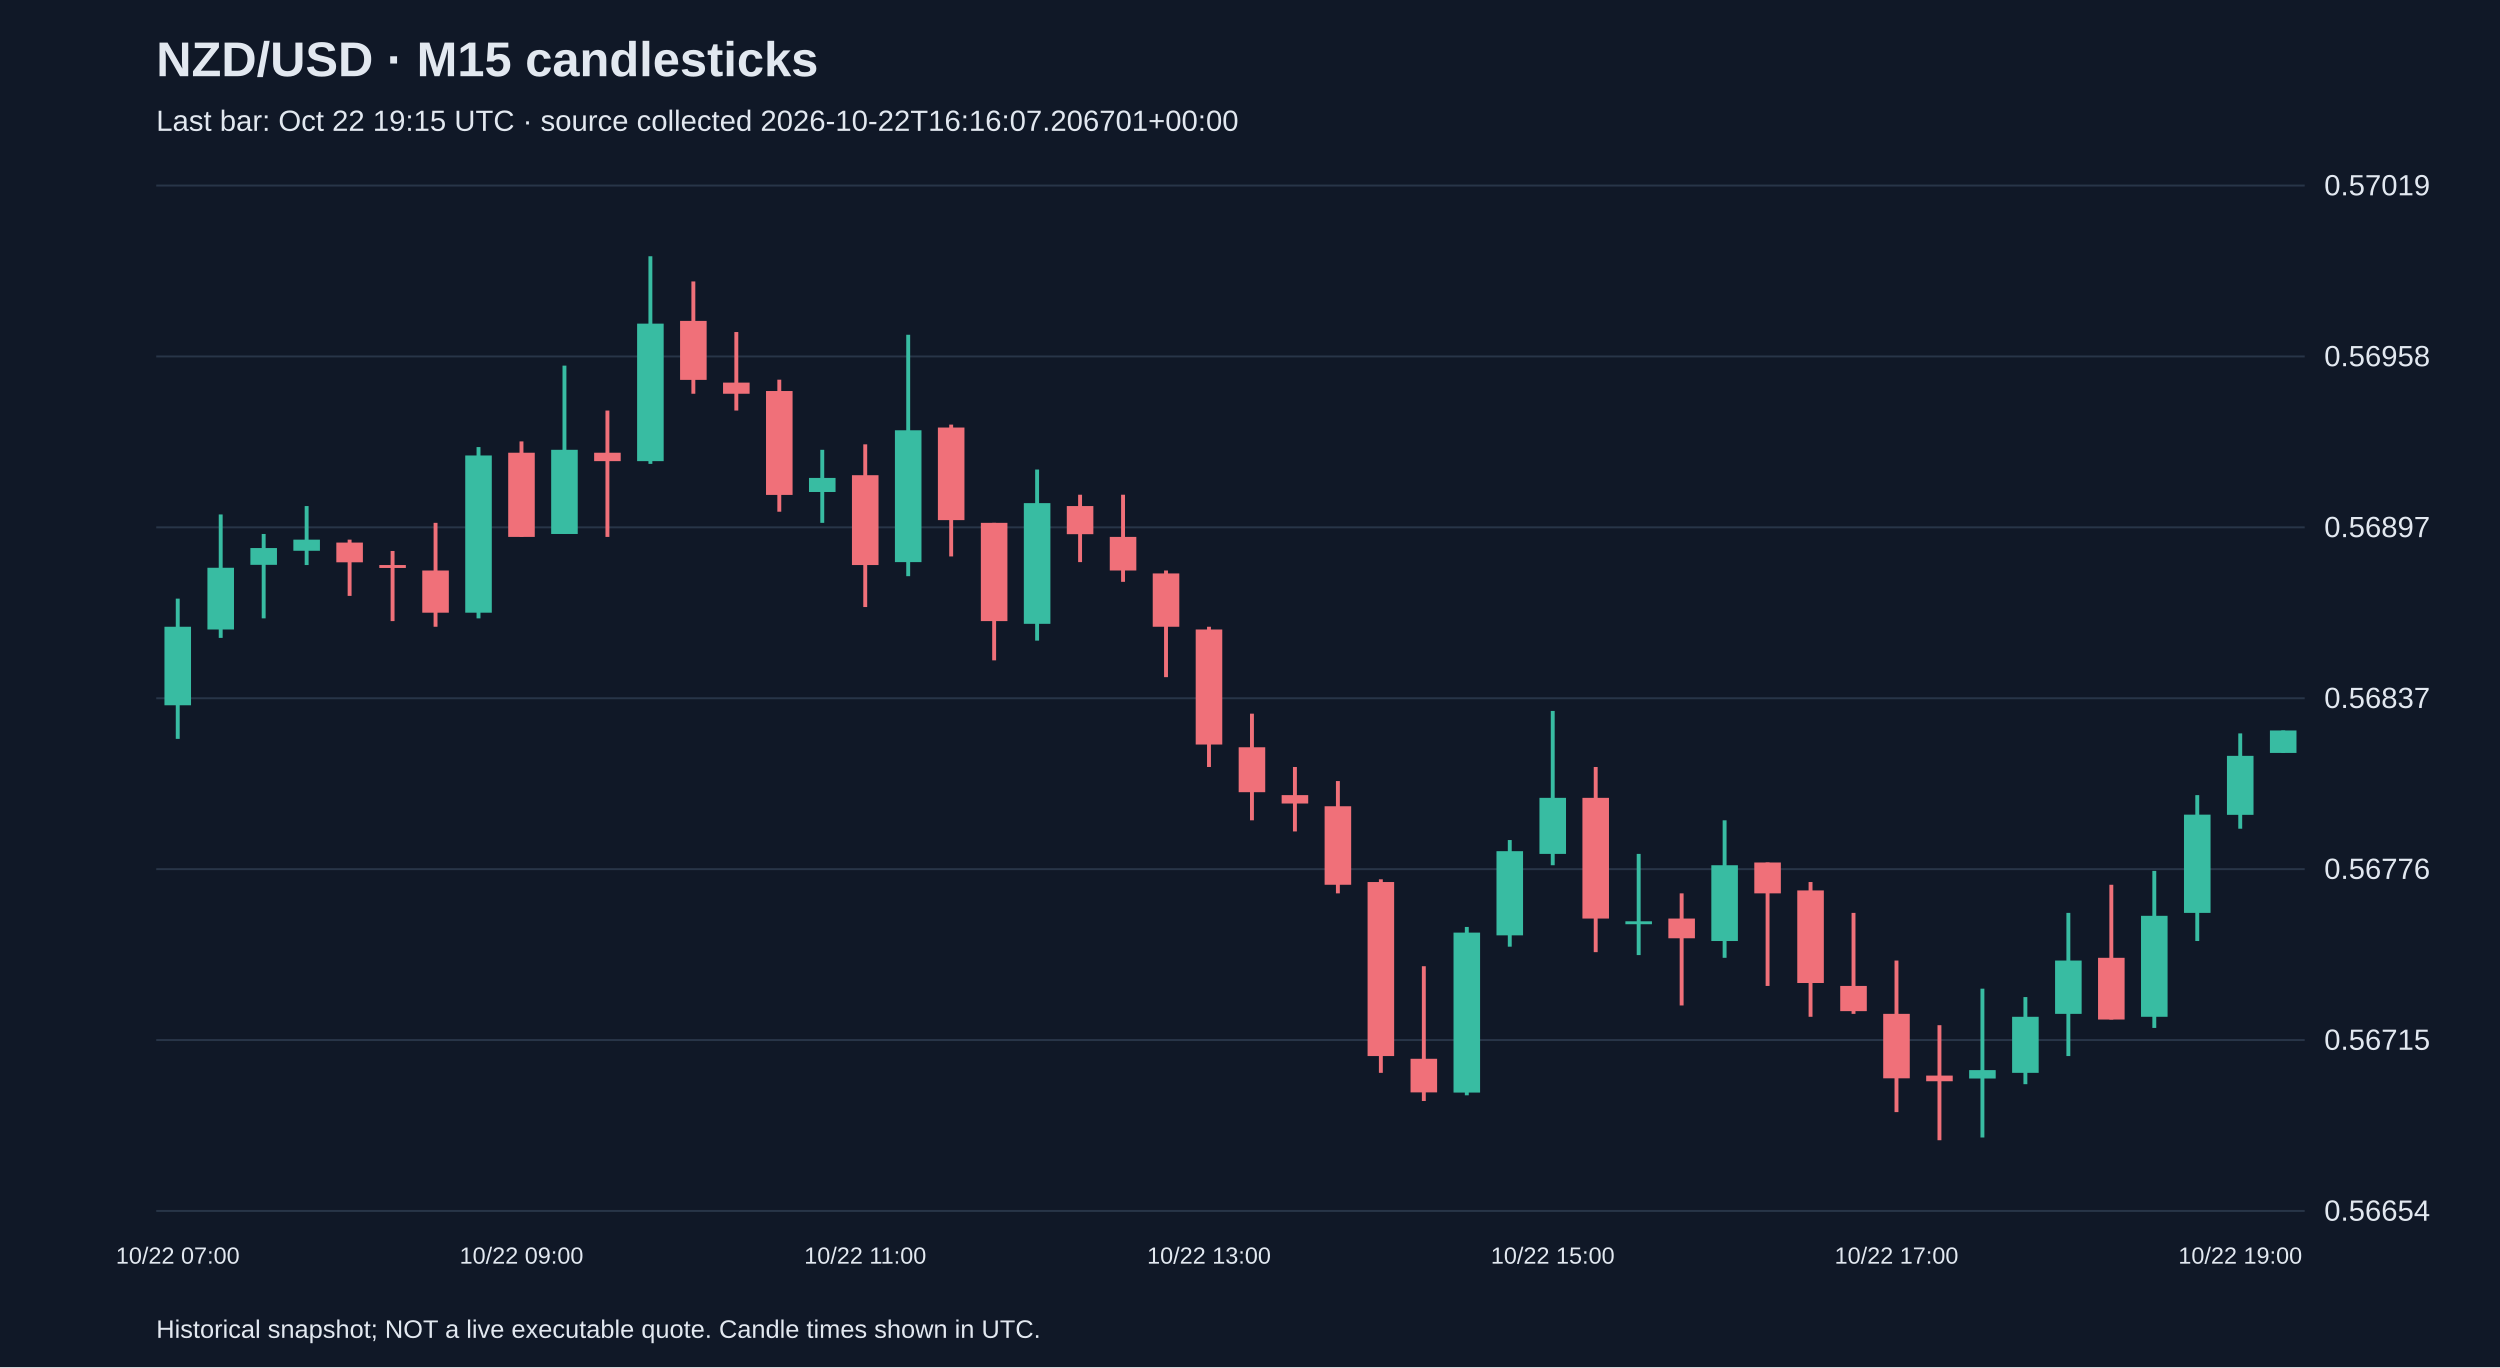
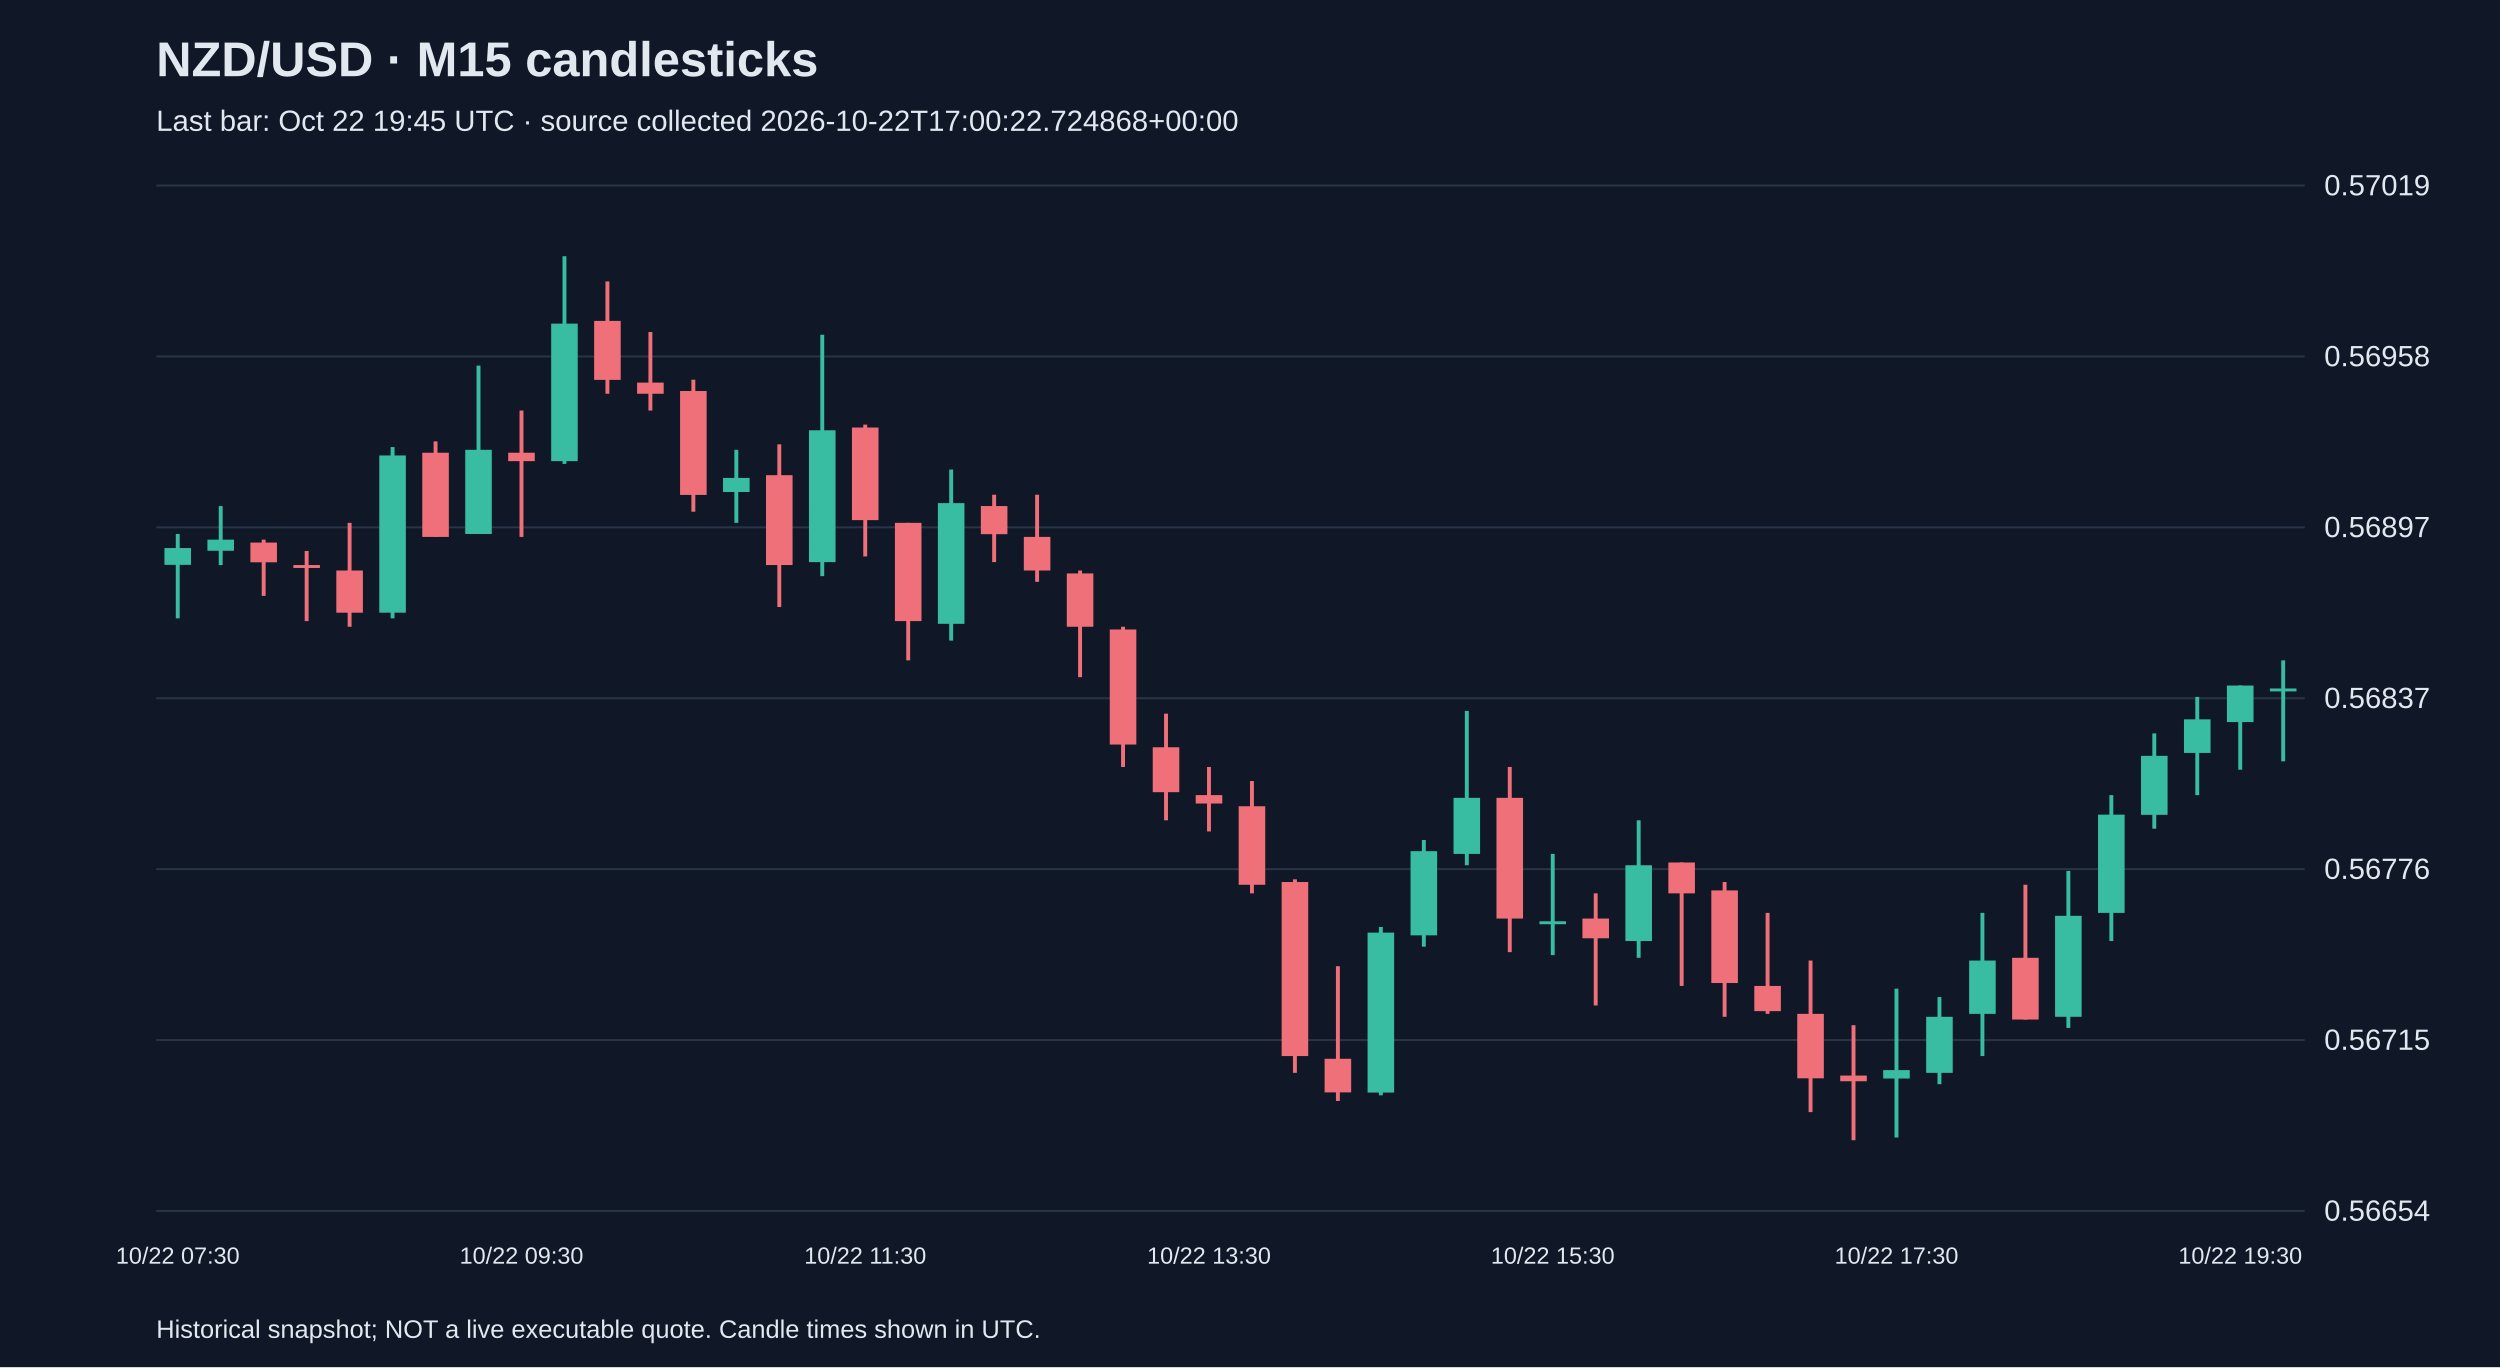
<svg xmlns="http://www.w3.org/2000/svg" viewBox="0 0 1280 700">
  <rect width="100%" height="100%" fill="#101827" />
  <style>text{font-family:Arial,sans-serif;fill:#e2e8f0}</style>
  <text x="80" y="39" font-size="25" font-weight="bold">NZD/USD · M15 candlesticks</text>
-   <text x="80" y="67" font-size="15" fill="#a6b1c5">Last bar: Oct 22 19:15 UTC · source collected 2026-10-22T16:16:07.206701+00:00</text>
+   <text x="80" y="67" font-size="15" fill="#a6b1c5">Last bar: Oct 22 19:45 UTC · source collected 2026-10-22T17:00:22.724868+00:00</text>
  <line x1="80" y1="620.0" x2="1180" y2="620.0" stroke="#283548" />
  <text x="1190" y="625.0" font-size="15">0.56654</text>
  <line x1="80" y1="532.5" x2="1180" y2="532.5" stroke="#283548" />
  <text x="1190" y="537.5" font-size="15">0.56715</text>
  <line x1="80" y1="445.0" x2="1180" y2="445.0" stroke="#283548" />
  <text x="1190" y="450.0" font-size="15">0.56776</text>
  <line x1="80" y1="357.5" x2="1180" y2="357.5" stroke="#283548" />
  <text x="1190" y="362.5" font-size="15">0.56837</text>
  <line x1="80" y1="270.0" x2="1180" y2="270.0" stroke="#283548" />
  <text x="1190" y="275.0" font-size="15">0.56897</text>
  <line x1="80" y1="182.5" x2="1180" y2="182.5" stroke="#283548" />
  <text x="1190" y="187.5" font-size="15">0.56958</text>
  <line x1="80" y1="95.0" x2="1180" y2="95.0" stroke="#283548" />
  <text x="1190" y="100.0" font-size="15">0.57019</text>
-   <line x1="91.0" y1="306.5" x2="91.0" y2="378.3" stroke="#38bca2" stroke-width="2" />
-   <rect x="84.2" y="320.9" width="13.6" height="40.2" fill="#38bca2" />
-   <text x="91.0" y="647" text-anchor="middle" font-size="12">10/22 07:00</text>
-   <line x1="113.0" y1="263.4" x2="113.0" y2="326.6" stroke="#38bca2" stroke-width="2" />
-   <rect x="106.2" y="290.7" width="13.6" height="31.6" fill="#38bca2" />
-   <line x1="135.0" y1="273.4" x2="135.0" y2="316.6" stroke="#38bca2" stroke-width="2" />
-   <rect x="128.2" y="280.6" width="13.6" height="8.6" fill="#38bca2" />
-   <line x1="157.0" y1="259.1" x2="157.0" y2="289.3" stroke="#38bca2" stroke-width="2" />
-   <rect x="150.2" y="276.3" width="13.6" height="5.7" fill="#38bca2" />
-   <line x1="179.0" y1="276.3" x2="179.0" y2="305.1" stroke="#f07079" stroke-width="2" />
-   <rect x="172.2" y="277.8" width="13.6" height="10.1" fill="#f07079" />
-   <line x1="201.0" y1="282.1" x2="201.0" y2="318.0" stroke="#f07079" stroke-width="2" />
-   <rect x="194.2" y="289.3" width="13.6" height="1.5" fill="#f07079" />
-   <line x1="223.0" y1="267.7" x2="223.0" y2="320.9" stroke="#f07079" stroke-width="2" />
-   <rect x="216.2" y="292.1" width="13.6" height="21.6" fill="#f07079" />
-   <line x1="245.0" y1="228.9" x2="245.0" y2="316.6" stroke="#38bca2" stroke-width="2" />
-   <rect x="238.2" y="233.2" width="13.6" height="80.5" fill="#38bca2" />
-   <line x1="267.0" y1="226.0" x2="267.0" y2="274.9" stroke="#f07079" stroke-width="2" />
-   <rect x="260.2" y="231.8" width="13.6" height="43.1" fill="#f07079" />
-   <text x="267.0" y="647" text-anchor="middle" font-size="12">10/22 09:00</text>
-   <line x1="289.0" y1="187.2" x2="289.0" y2="273.4" stroke="#38bca2" stroke-width="2" />
-   <rect x="282.2" y="230.3" width="13.6" height="43.1" fill="#38bca2" />
-   <line x1="311.0" y1="210.2" x2="311.0" y2="274.9" stroke="#f07079" stroke-width="2" />
-   <rect x="304.2" y="231.8" width="13.6" height="4.3" fill="#f07079" />
-   <line x1="333.0" y1="131.2" x2="333.0" y2="237.5" stroke="#38bca2" stroke-width="2" />
-   <rect x="326.2" y="165.7" width="13.6" height="70.4" fill="#38bca2" />
-   <line x1="355.0" y1="144.1" x2="355.0" y2="201.6" stroke="#f07079" stroke-width="2" />
-   <rect x="348.2" y="164.3" width="13.6" height="30.2" fill="#f07079" />
-   <line x1="377.0" y1="170.0" x2="377.0" y2="210.2" stroke="#f07079" stroke-width="2" />
-   <rect x="370.2" y="195.9" width="13.6" height="5.7" fill="#f07079" />
-   <line x1="399.0" y1="194.4" x2="399.0" y2="262.0" stroke="#f07079" stroke-width="2" />
-   <rect x="392.2" y="200.2" width="13.6" height="53.2" fill="#f07079" />
-   <line x1="421.0" y1="230.3" x2="421.0" y2="267.7" stroke="#38bca2" stroke-width="2" />
-   <rect x="414.2" y="244.7" width="13.6" height="7.2" fill="#38bca2" />
-   <line x1="443.0" y1="227.5" x2="443.0" y2="310.8" stroke="#f07079" stroke-width="2" />
-   <rect x="436.2" y="243.3" width="13.6" height="46.0" fill="#f07079" />
-   <text x="443.0" y="647" text-anchor="middle" font-size="12">10/22 11:00</text>
-   <line x1="465.0" y1="171.4" x2="465.0" y2="295.0" stroke="#38bca2" stroke-width="2" />
-   <rect x="458.2" y="220.3" width="13.6" height="67.5" fill="#38bca2" />
-   <line x1="487.0" y1="217.4" x2="487.0" y2="284.9" stroke="#f07079" stroke-width="2" />
-   <rect x="480.2" y="218.9" width="13.6" height="47.4" fill="#f07079" />
-   <line x1="509.0" y1="267.7" x2="509.0" y2="338.1" stroke="#f07079" stroke-width="2" />
-   <rect x="502.2" y="267.7" width="13.6" height="50.3" fill="#f07079" />
-   <line x1="531.0" y1="240.4" x2="531.0" y2="328.0" stroke="#38bca2" stroke-width="2" />
-   <rect x="524.2" y="257.6" width="13.6" height="61.8" fill="#38bca2" />
-   <line x1="553.0" y1="253.3" x2="553.0" y2="287.8" stroke="#f07079" stroke-width="2" />
-   <rect x="546.2" y="259.1" width="13.6" height="14.4" fill="#f07079" />
-   <line x1="575.0" y1="253.3" x2="575.0" y2="297.9" stroke="#f07079" stroke-width="2" />
-   <rect x="568.2" y="274.9" width="13.6" height="17.2" fill="#f07079" />
-   <line x1="597.0" y1="292.1" x2="597.0" y2="346.7" stroke="#f07079" stroke-width="2" />
-   <rect x="590.2" y="293.6" width="13.6" height="27.3" fill="#f07079" />
-   <line x1="619.0" y1="320.9" x2="619.0" y2="392.7" stroke="#f07079" stroke-width="2" />
-   <rect x="612.2" y="322.3" width="13.6" height="58.9" fill="#f07079" />
-   <text x="619.0" y="647" text-anchor="middle" font-size="12">10/22 13:00</text>
-   <line x1="641.0" y1="365.4" x2="641.0" y2="420.0" stroke="#f07079" stroke-width="2" />
-   <rect x="634.2" y="382.6" width="13.6" height="23.0" fill="#f07079" />
-   <line x1="663.0" y1="392.7" x2="663.0" y2="425.7" stroke="#f07079" stroke-width="2" />
-   <rect x="656.2" y="407.1" width="13.6" height="4.3" fill="#f07079" />
-   <line x1="685.0" y1="399.9" x2="685.0" y2="457.4" stroke="#f07079" stroke-width="2" />
-   <rect x="678.2" y="412.8" width="13.6" height="40.2" fill="#f07079" />
-   <line x1="707.0" y1="450.2" x2="707.0" y2="549.3" stroke="#f07079" stroke-width="2" />
-   <rect x="700.2" y="451.6" width="13.6" height="89.1" fill="#f07079" />
-   <line x1="729.0" y1="494.7" x2="729.0" y2="563.7" stroke="#f07079" stroke-width="2" />
-   <rect x="722.2" y="542.1" width="13.6" height="17.2" fill="#f07079" />
-   <line x1="751.0" y1="474.6" x2="751.0" y2="560.8" stroke="#38bca2" stroke-width="2" />
-   <rect x="744.2" y="477.5" width="13.6" height="81.9" fill="#38bca2" />
-   <line x1="773.0" y1="430.1" x2="773.0" y2="484.7" stroke="#38bca2" stroke-width="2" />
-   <rect x="766.2" y="435.8" width="13.6" height="43.1" fill="#38bca2" />
-   <line x1="795.0" y1="364.0" x2="795.0" y2="443.0" stroke="#38bca2" stroke-width="2" />
-   <rect x="788.2" y="408.5" width="13.6" height="28.7" fill="#38bca2" />
-   <text x="795.0" y="647" text-anchor="middle" font-size="12">10/22 15:00</text>
-   <line x1="817.0" y1="392.7" x2="817.0" y2="487.5" stroke="#f07079" stroke-width="2" />
-   <rect x="810.2" y="408.5" width="13.6" height="61.8" fill="#f07079" />
-   <line x1="839.0" y1="437.2" x2="839.0" y2="489.0" stroke="#38bca2" stroke-width="2" />
-   <rect x="832.2" y="471.7" width="13.6" height="1.5" fill="#38bca2" />
-   <line x1="861.0" y1="457.4" x2="861.0" y2="514.8" stroke="#f07079" stroke-width="2" />
-   <rect x="854.2" y="470.3" width="13.6" height="10.1" fill="#f07079" />
-   <line x1="883.0" y1="420.0" x2="883.0" y2="490.4" stroke="#38bca2" stroke-width="2" />
-   <rect x="876.2" y="443.0" width="13.6" height="38.8" fill="#38bca2" />
-   <line x1="905.0" y1="441.6" x2="905.0" y2="504.8" stroke="#f07079" stroke-width="2" />
-   <rect x="898.2" y="441.6" width="13.6" height="15.8" fill="#f07079" />
-   <line x1="927.0" y1="451.6" x2="927.0" y2="520.6" stroke="#f07079" stroke-width="2" />
-   <rect x="920.2" y="455.9" width="13.6" height="47.4" fill="#f07079" />
-   <line x1="949.0" y1="467.4" x2="949.0" y2="519.1" stroke="#f07079" stroke-width="2" />
-   <rect x="942.2" y="504.8" width="13.6" height="12.9" fill="#f07079" />
-   <line x1="971.0" y1="491.8" x2="971.0" y2="569.4" stroke="#f07079" stroke-width="2" />
-   <rect x="964.2" y="519.1" width="13.6" height="33.0" fill="#f07079" />
-   <text x="971.0" y="647" text-anchor="middle" font-size="12">10/22 17:00</text>
-   <line x1="993.0" y1="524.9" x2="993.0" y2="583.8" stroke="#f07079" stroke-width="2" />
-   <rect x="986.2" y="550.7" width="13.6" height="2.9" fill="#f07079" />
-   <line x1="1015.0" y1="506.2" x2="1015.0" y2="582.4" stroke="#38bca2" stroke-width="2" />
-   <rect x="1008.2" y="547.9" width="13.6" height="4.3" fill="#38bca2" />
-   <line x1="1037.0" y1="510.5" x2="1037.0" y2="555.1" stroke="#38bca2" stroke-width="2" />
-   <rect x="1030.2" y="520.6" width="13.6" height="28.7" fill="#38bca2" />
-   <line x1="1059.0" y1="467.4" x2="1059.0" y2="540.7" stroke="#38bca2" stroke-width="2" />
-   <rect x="1052.2" y="491.8" width="13.6" height="27.3" fill="#38bca2" />
-   <line x1="1081.0" y1="453.0" x2="1081.0" y2="522.0" stroke="#f07079" stroke-width="2" />
-   <rect x="1074.2" y="490.4" width="13.6" height="31.6" fill="#f07079" />
-   <line x1="1103.0" y1="445.9" x2="1103.0" y2="526.3" stroke="#38bca2" stroke-width="2" />
-   <rect x="1096.2" y="468.9" width="13.6" height="51.7" fill="#38bca2" />
-   <line x1="1125.0" y1="407.1" x2="1125.0" y2="481.8" stroke="#38bca2" stroke-width="2" />
-   <rect x="1118.2" y="417.1" width="13.6" height="50.3" fill="#38bca2" />
-   <line x1="1147.0" y1="375.5" x2="1147.0" y2="424.3" stroke="#38bca2" stroke-width="2" />
-   <rect x="1140.2" y="387.0" width="13.6" height="30.2" fill="#38bca2" />
-   <text x="1147.0" y="647" text-anchor="middle" font-size="12">10/22 19:00</text>
-   <line x1="1169.0" y1="374.0" x2="1169.0" y2="385.5" stroke="#38bca2" stroke-width="2" />
-   <rect x="1162.2" y="374.0" width="13.6" height="11.5" fill="#38bca2" />
+   <line x1="91.0" y1="273.4" x2="91.0" y2="316.6" stroke="#38bca2" stroke-width="2" />
+   <rect x="84.2" y="280.6" width="13.6" height="8.6" fill="#38bca2" />
+   <text x="91.0" y="647" text-anchor="middle" font-size="12">10/22 07:30</text>
+   <line x1="113.0" y1="259.1" x2="113.0" y2="289.3" stroke="#38bca2" stroke-width="2" />
+   <rect x="106.2" y="276.3" width="13.6" height="5.7" fill="#38bca2" />
+   <line x1="135.0" y1="276.3" x2="135.0" y2="305.1" stroke="#f07079" stroke-width="2" />
+   <rect x="128.2" y="277.8" width="13.6" height="10.1" fill="#f07079" />
+   <line x1="157.0" y1="282.1" x2="157.0" y2="318.0" stroke="#f07079" stroke-width="2" />
+   <rect x="150.2" y="289.3" width="13.6" height="1.5" fill="#f07079" />
+   <line x1="179.0" y1="267.7" x2="179.0" y2="320.9" stroke="#f07079" stroke-width="2" />
+   <rect x="172.2" y="292.1" width="13.6" height="21.6" fill="#f07079" />
+   <line x1="201.0" y1="228.9" x2="201.0" y2="316.6" stroke="#38bca2" stroke-width="2" />
+   <rect x="194.2" y="233.2" width="13.6" height="80.5" fill="#38bca2" />
+   <line x1="223.0" y1="226.0" x2="223.0" y2="274.9" stroke="#f07079" stroke-width="2" />
+   <rect x="216.2" y="231.8" width="13.6" height="43.1" fill="#f07079" />
+   <line x1="245.0" y1="187.2" x2="245.0" y2="273.4" stroke="#38bca2" stroke-width="2" />
+   <rect x="238.2" y="230.3" width="13.6" height="43.1" fill="#38bca2" />
+   <line x1="267.0" y1="210.2" x2="267.0" y2="274.9" stroke="#f07079" stroke-width="2" />
+   <rect x="260.2" y="231.8" width="13.6" height="4.3" fill="#f07079" />
+   <text x="267.0" y="647" text-anchor="middle" font-size="12">10/22 09:30</text>
+   <line x1="289.0" y1="131.2" x2="289.0" y2="237.5" stroke="#38bca2" stroke-width="2" />
+   <rect x="282.2" y="165.7" width="13.6" height="70.4" fill="#38bca2" />
+   <line x1="311.0" y1="144.1" x2="311.0" y2="201.6" stroke="#f07079" stroke-width="2" />
+   <rect x="304.2" y="164.3" width="13.6" height="30.2" fill="#f07079" />
+   <line x1="333.0" y1="170.0" x2="333.0" y2="210.2" stroke="#f07079" stroke-width="2" />
+   <rect x="326.2" y="195.9" width="13.6" height="5.7" fill="#f07079" />
+   <line x1="355.0" y1="194.4" x2="355.0" y2="262.0" stroke="#f07079" stroke-width="2" />
+   <rect x="348.2" y="200.2" width="13.6" height="53.2" fill="#f07079" />
+   <line x1="377.0" y1="230.3" x2="377.0" y2="267.7" stroke="#38bca2" stroke-width="2" />
+   <rect x="370.2" y="244.7" width="13.6" height="7.2" fill="#38bca2" />
+   <line x1="399.0" y1="227.5" x2="399.0" y2="310.8" stroke="#f07079" stroke-width="2" />
+   <rect x="392.2" y="243.3" width="13.6" height="46.0" fill="#f07079" />
+   <line x1="421.0" y1="171.4" x2="421.0" y2="295.0" stroke="#38bca2" stroke-width="2" />
+   <rect x="414.2" y="220.3" width="13.6" height="67.5" fill="#38bca2" />
+   <line x1="443.0" y1="217.4" x2="443.0" y2="284.9" stroke="#f07079" stroke-width="2" />
+   <rect x="436.2" y="218.9" width="13.6" height="47.4" fill="#f07079" />
+   <text x="443.0" y="647" text-anchor="middle" font-size="12">10/22 11:30</text>
+   <line x1="465.0" y1="267.7" x2="465.0" y2="338.1" stroke="#f07079" stroke-width="2" />
+   <rect x="458.2" y="267.7" width="13.6" height="50.3" fill="#f07079" />
+   <line x1="487.0" y1="240.4" x2="487.0" y2="328.0" stroke="#38bca2" stroke-width="2" />
+   <rect x="480.2" y="257.6" width="13.6" height="61.8" fill="#38bca2" />
+   <line x1="509.0" y1="253.3" x2="509.0" y2="287.8" stroke="#f07079" stroke-width="2" />
+   <rect x="502.2" y="259.1" width="13.6" height="14.4" fill="#f07079" />
+   <line x1="531.0" y1="253.3" x2="531.0" y2="297.9" stroke="#f07079" stroke-width="2" />
+   <rect x="524.2" y="274.9" width="13.6" height="17.2" fill="#f07079" />
+   <line x1="553.0" y1="292.1" x2="553.0" y2="346.7" stroke="#f07079" stroke-width="2" />
+   <rect x="546.2" y="293.6" width="13.6" height="27.3" fill="#f07079" />
+   <line x1="575.0" y1="320.9" x2="575.0" y2="392.7" stroke="#f07079" stroke-width="2" />
+   <rect x="568.2" y="322.3" width="13.6" height="58.9" fill="#f07079" />
+   <line x1="597.0" y1="365.4" x2="597.0" y2="420.0" stroke="#f07079" stroke-width="2" />
+   <rect x="590.2" y="382.6" width="13.6" height="23.0" fill="#f07079" />
+   <line x1="619.0" y1="392.7" x2="619.0" y2="425.7" stroke="#f07079" stroke-width="2" />
+   <rect x="612.2" y="407.1" width="13.6" height="4.3" fill="#f07079" />
+   <text x="619.0" y="647" text-anchor="middle" font-size="12">10/22 13:30</text>
+   <line x1="641.0" y1="399.9" x2="641.0" y2="457.4" stroke="#f07079" stroke-width="2" />
+   <rect x="634.2" y="412.8" width="13.6" height="40.2" fill="#f07079" />
+   <line x1="663.0" y1="450.2" x2="663.0" y2="549.3" stroke="#f07079" stroke-width="2" />
+   <rect x="656.2" y="451.6" width="13.6" height="89.1" fill="#f07079" />
+   <line x1="685.0" y1="494.7" x2="685.0" y2="563.7" stroke="#f07079" stroke-width="2" />
+   <rect x="678.2" y="542.1" width="13.6" height="17.2" fill="#f07079" />
+   <line x1="707.0" y1="474.6" x2="707.0" y2="560.8" stroke="#38bca2" stroke-width="2" />
+   <rect x="700.2" y="477.5" width="13.6" height="81.9" fill="#38bca2" />
+   <line x1="729.0" y1="430.1" x2="729.0" y2="484.7" stroke="#38bca2" stroke-width="2" />
+   <rect x="722.2" y="435.8" width="13.6" height="43.1" fill="#38bca2" />
+   <line x1="751.0" y1="364.0" x2="751.0" y2="443.0" stroke="#38bca2" stroke-width="2" />
+   <rect x="744.2" y="408.5" width="13.6" height="28.7" fill="#38bca2" />
+   <line x1="773.0" y1="392.7" x2="773.0" y2="487.5" stroke="#f07079" stroke-width="2" />
+   <rect x="766.2" y="408.5" width="13.6" height="61.8" fill="#f07079" />
+   <line x1="795.0" y1="437.2" x2="795.0" y2="489.0" stroke="#38bca2" stroke-width="2" />
+   <rect x="788.2" y="471.7" width="13.6" height="1.5" fill="#38bca2" />
+   <text x="795.0" y="647" text-anchor="middle" font-size="12">10/22 15:30</text>
+   <line x1="817.0" y1="457.4" x2="817.0" y2="514.8" stroke="#f07079" stroke-width="2" />
+   <rect x="810.2" y="470.3" width="13.6" height="10.1" fill="#f07079" />
+   <line x1="839.0" y1="420.0" x2="839.0" y2="490.4" stroke="#38bca2" stroke-width="2" />
+   <rect x="832.2" y="443.0" width="13.6" height="38.8" fill="#38bca2" />
+   <line x1="861.0" y1="441.6" x2="861.0" y2="504.8" stroke="#f07079" stroke-width="2" />
+   <rect x="854.2" y="441.6" width="13.6" height="15.8" fill="#f07079" />
+   <line x1="883.0" y1="451.6" x2="883.0" y2="520.6" stroke="#f07079" stroke-width="2" />
+   <rect x="876.2" y="455.9" width="13.6" height="47.4" fill="#f07079" />
+   <line x1="905.0" y1="467.4" x2="905.0" y2="519.1" stroke="#f07079" stroke-width="2" />
+   <rect x="898.2" y="504.8" width="13.6" height="12.9" fill="#f07079" />
+   <line x1="927.0" y1="491.8" x2="927.0" y2="569.4" stroke="#f07079" stroke-width="2" />
+   <rect x="920.2" y="519.1" width="13.6" height="33.0" fill="#f07079" />
+   <line x1="949.0" y1="524.9" x2="949.0" y2="583.8" stroke="#f07079" stroke-width="2" />
+   <rect x="942.2" y="550.7" width="13.6" height="2.9" fill="#f07079" />
+   <line x1="971.0" y1="506.2" x2="971.0" y2="582.4" stroke="#38bca2" stroke-width="2" />
+   <rect x="964.2" y="547.9" width="13.6" height="4.3" fill="#38bca2" />
+   <text x="971.0" y="647" text-anchor="middle" font-size="12">10/22 17:30</text>
+   <line x1="993.0" y1="510.5" x2="993.0" y2="555.1" stroke="#38bca2" stroke-width="2" />
+   <rect x="986.2" y="520.6" width="13.6" height="28.7" fill="#38bca2" />
+   <line x1="1015.0" y1="467.4" x2="1015.0" y2="540.7" stroke="#38bca2" stroke-width="2" />
+   <rect x="1008.2" y="491.8" width="13.6" height="27.3" fill="#38bca2" />
+   <line x1="1037.0" y1="453.0" x2="1037.0" y2="522.0" stroke="#f07079" stroke-width="2" />
+   <rect x="1030.2" y="490.4" width="13.6" height="31.6" fill="#f07079" />
+   <line x1="1059.0" y1="445.9" x2="1059.0" y2="526.3" stroke="#38bca2" stroke-width="2" />
+   <rect x="1052.2" y="468.9" width="13.6" height="51.7" fill="#38bca2" />
+   <line x1="1081.0" y1="407.1" x2="1081.0" y2="481.8" stroke="#38bca2" stroke-width="2" />
+   <rect x="1074.2" y="417.1" width="13.6" height="50.3" fill="#38bca2" />
+   <line x1="1103.0" y1="375.5" x2="1103.0" y2="424.3" stroke="#38bca2" stroke-width="2" />
+   <rect x="1096.2" y="387.0" width="13.6" height="30.2" fill="#38bca2" />
+   <line x1="1125.0" y1="356.8" x2="1125.0" y2="407.1" stroke="#38bca2" stroke-width="2" />
+   <rect x="1118.2" y="368.3" width="13.6" height="17.2" fill="#38bca2" />
+   <line x1="1147.0" y1="351.0" x2="1147.0" y2="394.1" stroke="#38bca2" stroke-width="2" />
+   <rect x="1140.2" y="351.0" width="13.6" height="18.7" fill="#38bca2" />
+   <text x="1147.0" y="647" text-anchor="middle" font-size="12">10/22 19:30</text>
+   <line x1="1169.0" y1="338.1" x2="1169.0" y2="389.8" stroke="#38bca2" stroke-width="2" />
+   <rect x="1162.2" y="352.5" width="13.6" height="1.5" fill="#38bca2" />
  <text x="80" y="685" font-size="13">Historical snapshot; NOT a live executable quote. Candle times shown in UTC.</text>
</svg>
